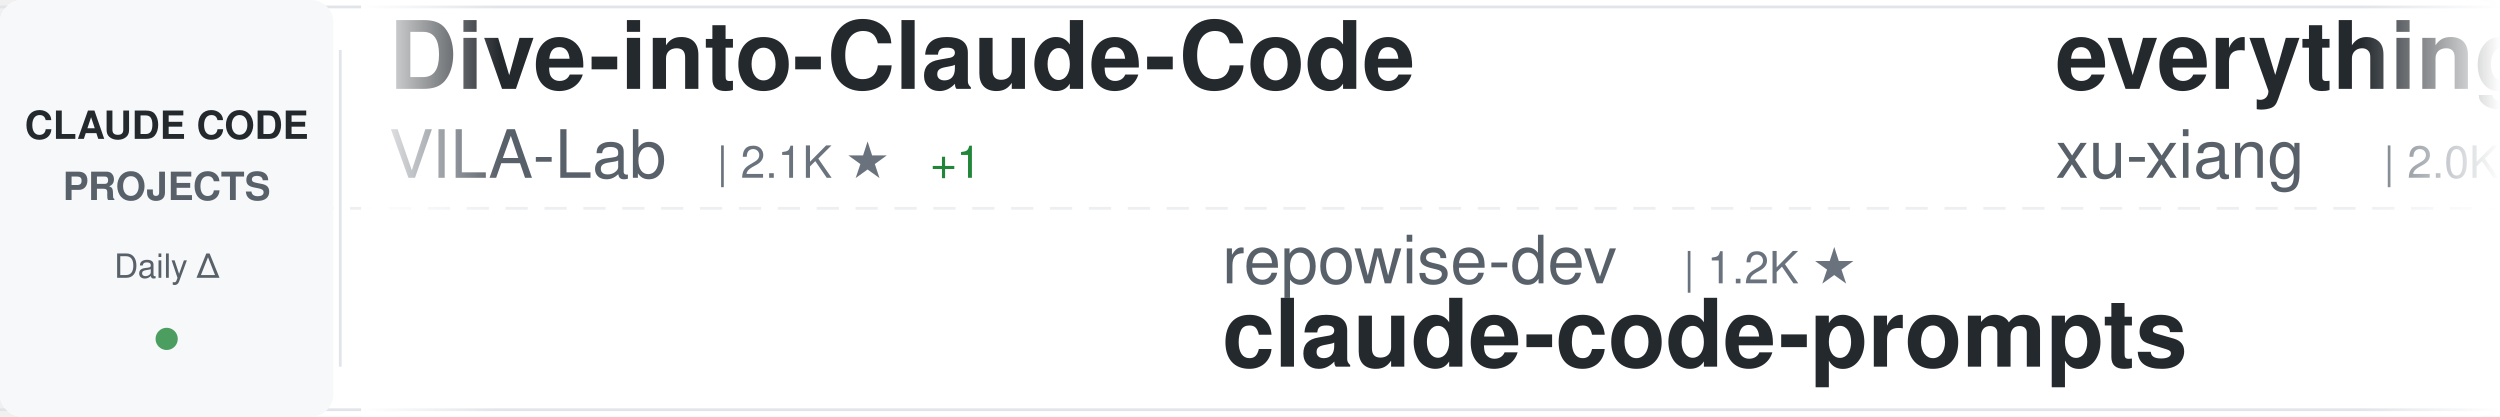
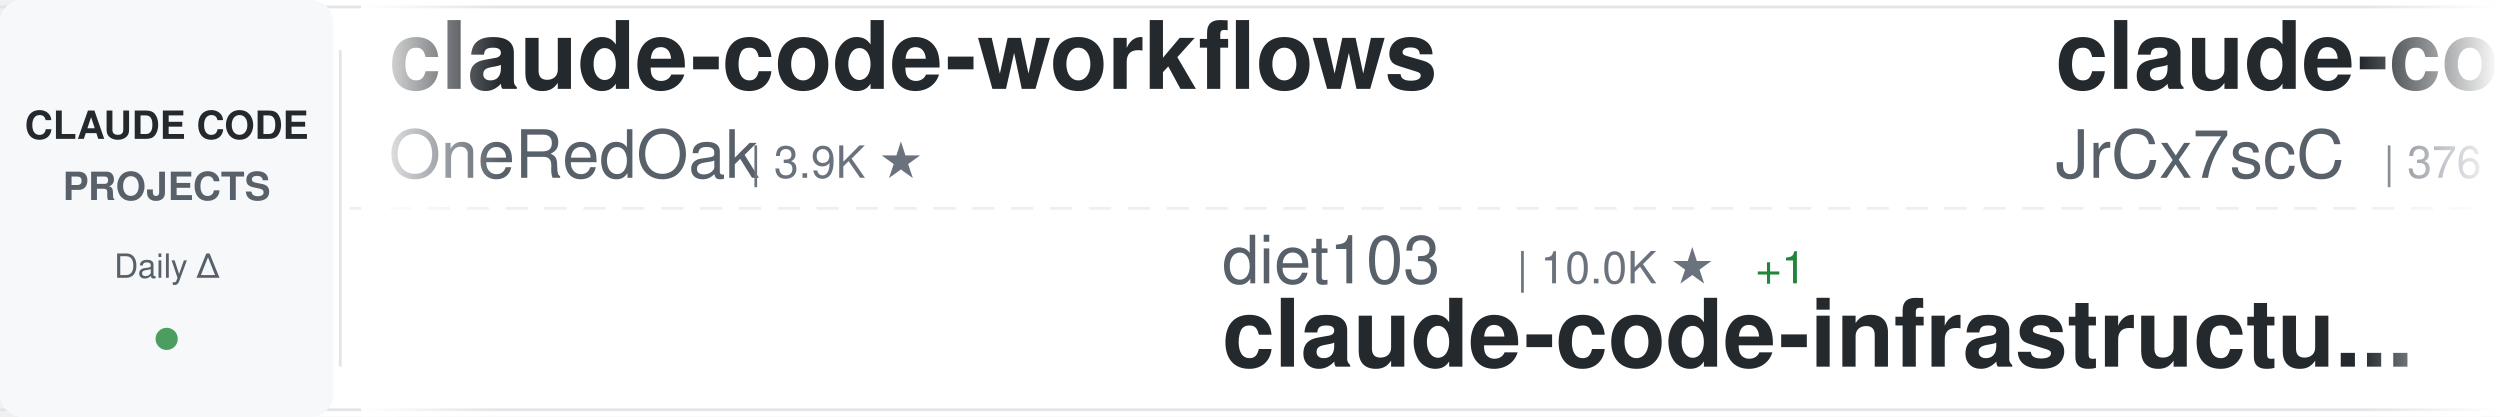
<svg xmlns="http://www.w3.org/2000/svg" width="900" height="150">
  <defs>
    <linearGradient id="awesomeLeftFade" x1="0%" y1="0%" x2="100%" y2="0%">
      <stop offset="0%" style="stop-color:#ffffff;stop-opacity:1" />
      <stop offset="100%" style="stop-color:#ffffff;stop-opacity:0" />
    </linearGradient>
    <linearGradient id="awesomeRightFade" x1="0%" y1="0%" x2="100%" y2="0%">
      <stop offset="0%" style="stop-color:#ffffff;stop-opacity:0" />
      <stop offset="100%" style="stop-color:#ffffff;stop-opacity:1" />
    </linearGradient>
  </defs>
  <rect width="900" height="150" fill="#ffffff" rx="8" />
  <rect x="0" y="2" width="900" height="1" fill="#e1e4e8" />
  <rect x="0" y="147" width="900" height="1" fill="#e1e4e8" />
  <line x1="0" y1="75" x2="900" y2="75" stroke="#e1e4e8" stroke-width="1" stroke-dasharray="8 6" opacity="0.6" />
  <rect x="0" y="0" width="120" height="150" fill="#f6f8fa" rx="8" />
  <text x="60" y="50" font-family="-apple-system, BlinkMacSystemFont, 'Segoe UI', Helvetica, Arial, sans-serif" font-size="14" font-weight="600" fill="#24292e" text-anchor="middle">CLAUDE CODE</text>
  <text x="60" y="72" font-family="-apple-system, BlinkMacSystemFont, 'Segoe UI', Helvetica, Arial, sans-serif" font-size="14" font-weight="600" fill="#586069" text-anchor="middle">PROJECTS</text>
  <text x="60" y="100" font-family="-apple-system, BlinkMacSystemFont, 'Segoe UI', Helvetica, Arial, sans-serif" font-size="12" font-weight="500" fill="#586069" text-anchor="middle">Daily Δ</text>
  <circle cx="60" cy="122" r="4" fill="#22863a" opacity="0.8" />
  <rect x="122" y="18" width="1" height="114" fill="#e1e4e8" />
  <clipPath id="awesomeTickerClip">
    <rect x="130" y="0" width="770" height="150" />
  </clipPath>
  <g clip-path="url(#awesomeTickerClip)">
    <g id="awesomeTickerItems">
      <animateTransform attributeName="transform" attributeType="XML" type="translate" from="0 0" to="-3000 0" dur="54s" repeatCount="indefinite" />
      <g transform="translate(0, 0)">
-         <text x="140" y="32" font-family="-apple-system, BlinkMacSystemFont, 'Segoe UI', Helvetica, Arial, sans-serif" font-size="34" font-weight="600" fill="#24292e">Dive-into-Claude-Code</text>
-         <text x="140" y="64" font-family="-apple-system, BlinkMacSystemFont, 'Segoe UI', Helvetica, Arial, sans-serif" font-size="24" font-weight="400" fill="#586069">VILA-Lab</text>
-         <text x="258" y="64" font-family="-apple-system, BlinkMacSystemFont, 'Segoe UI', Helvetica, Arial, sans-serif" font-size="16" font-weight="500" fill="#6a737d">| 2.1K ★</text>
-         <text x="335" y="64" font-family="-apple-system, BlinkMacSystemFont, 'Segoe UI', Helvetica, Arial, sans-serif" font-size="16" font-weight="500" fill="#22863a"> +1</text>
+         <text x="140" y="32" font-family="-apple-system, BlinkMacSystemFont, 'Segoe UI', Helvetica, Arial, sans-serif" font-size="34" font-weight="600" fill="#24292e">claude-code-workflows</text>
+         <text x="140" y="64" font-family="-apple-system, BlinkMacSystemFont, 'Segoe UI', Helvetica, Arial, sans-serif" font-size="24" font-weight="400" fill="#586069">OneRedOak</text>
+         <text x="270" y="64" font-family="-apple-system, BlinkMacSystemFont, 'Segoe UI', Helvetica, Arial, sans-serif" font-size="16" font-weight="500" fill="#6a737d">| 3.9K ★</text>
      </g>
      <g transform="translate(300, 0)">
-         <text x="140" y="102" font-family="-apple-system, BlinkMacSystemFont, 'Segoe UI', Helvetica, Arial, sans-serif" font-size="24" font-weight="400" fill="#586069">repowise-dev</text>
-         <text x="306" y="102" font-family="-apple-system, BlinkMacSystemFont, 'Segoe UI', Helvetica, Arial, sans-serif" font-size="16" font-weight="500" fill="#6a737d">| 1.2K ★</text>
-         <text x="140" y="132" font-family="-apple-system, BlinkMacSystemFont, 'Segoe UI', Helvetica, Arial, sans-serif" font-size="34" font-weight="600" fill="#24292e">claude-code-prompts</text>
+         <text x="140" y="102" font-family="-apple-system, BlinkMacSystemFont, 'Segoe UI', Helvetica, Arial, sans-serif" font-size="24" font-weight="400" fill="#586069">diet103</text>
+         <text x="246" y="102" font-family="-apple-system, BlinkMacSystemFont, 'Segoe UI', Helvetica, Arial, sans-serif" font-size="16" font-weight="500" fill="#6a737d">| 10.0K ★</text>
+         <text x="332" y="102" font-family="-apple-system, BlinkMacSystemFont, 'Segoe UI', Helvetica, Arial, sans-serif" font-size="16" font-weight="500" fill="#22863a"> +1</text>
+         <text x="140" y="132" font-family="-apple-system, BlinkMacSystemFont, 'Segoe UI', Helvetica, Arial, sans-serif" font-size="34" font-weight="600" fill="#24292e">claude-code-infrastructu...</text>
      </g>
      <g transform="translate(600, 0)">
-         <text x="140" y="32" font-family="-apple-system, BlinkMacSystemFont, 'Segoe UI', Helvetica, Arial, sans-serif" font-size="34" font-weight="600" fill="#24292e">everything-claude-code-z...</text>
-         <text x="140" y="64" font-family="-apple-system, BlinkMacSystemFont, 'Segoe UI', Helvetica, Arial, sans-serif" font-size="24" font-weight="400" fill="#586069">xu-xiang</text>
-         <text x="258" y="64" font-family="-apple-system, BlinkMacSystemFont, 'Segoe UI', Helvetica, Arial, sans-serif" font-size="16" font-weight="500" fill="#6a737d">| 2.0K ★</text>
+         <text x="140" y="32" font-family="-apple-system, BlinkMacSystemFont, 'Segoe UI', Helvetica, Arial, sans-serif" font-size="34" font-weight="600" fill="#24292e">claude-code-source</text>
+         <text x="140" y="64" font-family="-apple-system, BlinkMacSystemFont, 'Segoe UI', Helvetica, Arial, sans-serif" font-size="24" font-weight="400" fill="#586069">JrCx7scC</text>
+         <text x="258" y="64" font-family="-apple-system, BlinkMacSystemFont, 'Segoe UI', Helvetica, Arial, sans-serif" font-size="16" font-weight="500" fill="#6a737d">| 376 ★</text>
      </g>
      <g transform="translate(900, 0)">
-         <text x="140" y="102" font-family="-apple-system, BlinkMacSystemFont, 'Segoe UI', Helvetica, Arial, sans-serif" font-size="24" font-weight="400" fill="#586069">wanshuiyin</text>
-         <text x="282" y="102" font-family="-apple-system, BlinkMacSystemFont, 'Segoe UI', Helvetica, Arial, sans-serif" font-size="16" font-weight="500" fill="#6a737d">| 16.9K ★</text>
-         <text x="368" y="102" font-family="-apple-system, BlinkMacSystemFont, 'Segoe UI', Helvetica, Arial, sans-serif" font-size="16" font-weight="500" fill="#22863a"> +1</text>
-         <text x="140" y="132" font-family="-apple-system, BlinkMacSystemFont, 'Segoe UI', Helvetica, Arial, sans-serif" font-size="34" font-weight="600" fill="#24292e">Auto-claude-code-researc...</text>
+         <text x="140" y="102" font-family="-apple-system, BlinkMacSystemFont, 'Segoe UI', Helvetica, Arial, sans-serif" font-size="24" font-weight="400" fill="#586069">edmund-io</text>
+         <text x="270" y="102" font-family="-apple-system, BlinkMacSystemFont, 'Segoe UI', Helvetica, Arial, sans-serif" font-size="16" font-weight="500" fill="#6a737d">| 1.5K ★</text>
+         <text x="140" y="132" font-family="-apple-system, BlinkMacSystemFont, 'Segoe UI', Helvetica, Arial, sans-serif" font-size="34" font-weight="600" fill="#24292e">edmunds-claude-code</text>
      </g>
      <g transform="translate(1200, 0)">
-         <text x="140" y="32" font-family="-apple-system, BlinkMacSystemFont, 'Segoe UI', Helvetica, Arial, sans-serif" font-size="34" font-weight="600" fill="#24292e">claude-code-guide</text>
-         <text x="140" y="64" font-family="-apple-system, BlinkMacSystemFont, 'Segoe UI', Helvetica, Arial, sans-serif" font-size="24" font-weight="400" fill="#586069">Cranot</text>
-         <text x="234" y="64" font-family="-apple-system, BlinkMacSystemFont, 'Segoe UI', Helvetica, Arial, sans-serif" font-size="16" font-weight="500" fill="#6a737d">| 2.9K ★</text>
-         <text x="311" y="64" font-family="-apple-system, BlinkMacSystemFont, 'Segoe UI', Helvetica, Arial, sans-serif" font-size="16" font-weight="500" fill="#22863a"> +1</text>
+         <text x="140" y="32" font-family="-apple-system, BlinkMacSystemFont, 'Segoe UI', Helvetica, Arial, sans-serif" font-size="34" font-weight="600" fill="#24292e">claude-code-best-practic...</text>
+         <text x="140" y="64" font-family="-apple-system, BlinkMacSystemFont, 'Segoe UI', Helvetica, Arial, sans-serif" font-size="24" font-weight="400" fill="#586069">shanraisshan</text>
+         <text x="306" y="64" font-family="-apple-system, BlinkMacSystemFont, 'Segoe UI', Helvetica, Arial, sans-serif" font-size="16" font-weight="500" fill="#6a737d">| 67.0K ★</text>
+         <text x="392" y="64" font-family="-apple-system, BlinkMacSystemFont, 'Segoe UI', Helvetica, Arial, sans-serif" font-size="16" font-weight="500" fill="#22863a"> +5</text>
      </g>
      <g transform="translate(1500, 0)">
-         <text x="140" y="102" font-family="-apple-system, BlinkMacSystemFont, 'Segoe UI', Helvetica, Arial, sans-serif" font-size="24" font-weight="400" fill="#586069">JrCx7scC</text>
-         <text x="258" y="102" font-family="-apple-system, BlinkMacSystemFont, 'Segoe UI', Helvetica, Arial, sans-serif" font-size="16" font-weight="500" fill="#6a737d">| 376 ★</text>
-         <text x="140" y="132" font-family="-apple-system, BlinkMacSystemFont, 'Segoe UI', Helvetica, Arial, sans-serif" font-size="34" font-weight="600" fill="#24292e">claude-code-source</text>
+         <text x="140" y="102" font-family="-apple-system, BlinkMacSystemFont, 'Segoe UI', Helvetica, Arial, sans-serif" font-size="24" font-weight="400" fill="#586069">pedrohcgs</text>
+         <text x="270" y="102" font-family="-apple-system, BlinkMacSystemFont, 'Segoe UI', Helvetica, Arial, sans-serif" font-size="16" font-weight="500" fill="#6a737d">| 1.6K ★</text>
+         <text x="347" y="102" font-family="-apple-system, BlinkMacSystemFont, 'Segoe UI', Helvetica, Arial, sans-serif" font-size="16" font-weight="500" fill="#22863a"> +1</text>
+         <text x="140" y="132" font-family="-apple-system, BlinkMacSystemFont, 'Segoe UI', Helvetica, Arial, sans-serif" font-size="34" font-weight="600" fill="#24292e">claude-code-my-workflow</text>
      </g>
      <g transform="translate(1800, 0)">
-         <text x="140" y="32" font-family="-apple-system, BlinkMacSystemFont, 'Segoe UI', Helvetica, Arial, sans-serif" font-size="34" font-weight="600" fill="#24292e">claude-code-from-scratch</text>
-         <text x="140" y="64" font-family="-apple-system, BlinkMacSystemFont, 'Segoe UI', Helvetica, Arial, sans-serif" font-size="24" font-weight="400" fill="#586069">Windy3f3f3f3f</text>
-         <text x="318" y="64" font-family="-apple-system, BlinkMacSystemFont, 'Segoe UI', Helvetica, Arial, sans-serif" font-size="16" font-weight="500" fill="#6a737d">| 2.7K ★</text>
+         <text x="140" y="32" font-family="-apple-system, BlinkMacSystemFont, 'Segoe UI', Helvetica, Arial, sans-serif" font-size="34" font-weight="600" fill="#24292e">arcads-claude-code</text>
+         <text x="140" y="64" font-family="-apple-system, BlinkMacSystemFont, 'Segoe UI', Helvetica, Arial, sans-serif" font-size="24" font-weight="400" fill="#586069">krusemediallc</text>
+         <text x="318" y="64" font-family="-apple-system, BlinkMacSystemFont, 'Segoe UI', Helvetica, Arial, sans-serif" font-size="16" font-weight="500" fill="#6a737d">| 1.6K ★</text>
      </g>
      <g transform="translate(2100, 0)">
-         <text x="140" y="102" font-family="-apple-system, BlinkMacSystemFont, 'Segoe UI', Helvetica, Arial, sans-serif" font-size="24" font-weight="400" fill="#586069">LING71671</text>
-         <text x="270" y="102" font-family="-apple-system, BlinkMacSystemFont, 'Segoe UI', Helvetica, Arial, sans-serif" font-size="16" font-weight="500" fill="#6a737d">| 961 ★</text>
-         <text x="140" y="132" font-family="-apple-system, BlinkMacSystemFont, 'Segoe UI', Helvetica, Arial, sans-serif" font-size="34" font-weight="600" fill="#24292e">Open-ClaudeCode</text>
+         <text x="140" y="102" font-family="-apple-system, BlinkMacSystemFont, 'Segoe UI', Helvetica, Arial, sans-serif" font-size="24" font-weight="400" fill="#586069">multica-ai</text>
+         <text x="282" y="102" font-family="-apple-system, BlinkMacSystemFont, 'Segoe UI', Helvetica, Arial, sans-serif" font-size="16" font-weight="500" fill="#6a737d">| 216.6K ★</text>
+         <text x="377" y="102" font-family="-apple-system, BlinkMacSystemFont, 'Segoe UI', Helvetica, Arial, sans-serif" font-size="16" font-weight="500" fill="#22863a"> +25</text>
+         <text x="140" y="132" font-family="-apple-system, BlinkMacSystemFont, 'Segoe UI', Helvetica, Arial, sans-serif" font-size="34" font-weight="600" fill="#24292e">andrej-karpathy-skills</text>
      </g>
      <g transform="translate(2400, 0)">
-         <text x="140" y="32" font-family="-apple-system, BlinkMacSystemFont, 'Segoe UI', Helvetica, Arial, sans-serif" font-size="34" font-weight="600" fill="#24292e">claude-code-my-workflow</text>
-         <text x="140" y="64" font-family="-apple-system, BlinkMacSystemFont, 'Segoe UI', Helvetica, Arial, sans-serif" font-size="24" font-weight="400" fill="#586069">pedrohcgs</text>
-         <text x="270" y="64" font-family="-apple-system, BlinkMacSystemFont, 'Segoe UI', Helvetica, Arial, sans-serif" font-size="16" font-weight="500" fill="#6a737d">| 1.6K ★</text>
+         <text x="140" y="32" font-family="-apple-system, BlinkMacSystemFont, 'Segoe UI', Helvetica, Arial, sans-serif" font-size="34" font-weight="600" fill="#24292e">ClaudeCodeAgents</text>
+         <text x="140" y="64" font-family="-apple-system, BlinkMacSystemFont, 'Segoe UI', Helvetica, Arial, sans-serif" font-size="24" font-weight="400" fill="#586069">darcyegb</text>
+         <text x="258" y="64" font-family="-apple-system, BlinkMacSystemFont, 'Segoe UI', Helvetica, Arial, sans-serif" font-size="16" font-weight="500" fill="#6a737d">| 771 ★</text>
      </g>
      <g transform="translate(2700, 0)">
-         <text x="140" y="102" font-family="-apple-system, BlinkMacSystemFont, 'Segoe UI', Helvetica, Arial, sans-serif" font-size="24" font-weight="400" fill="#586069">OrcaWhisper</text>
-         <text x="294" y="102" font-family="-apple-system, BlinkMacSystemFont, 'Segoe UI', Helvetica, Arial, sans-serif" font-size="16" font-weight="500" fill="#6a737d">| 102 ★</text>
-         <text x="140" y="132" font-family="-apple-system, BlinkMacSystemFont, 'Segoe UI', Helvetica, Arial, sans-serif" font-size="34" font-weight="600" fill="#24292e">Claude-Code</text>
+         <text x="140" y="102" font-family="-apple-system, BlinkMacSystemFont, 'Segoe UI', Helvetica, Arial, sans-serif" font-size="24" font-weight="400" fill="#586069">https-deeplearning-ai</text>
+         <text x="414" y="102" font-family="-apple-system, BlinkMacSystemFont, 'Segoe UI', Helvetica, Arial, sans-serif" font-size="16" font-weight="500" fill="#6a737d">| 554 ★</text>
+         <text x="140" y="132" font-family="-apple-system, BlinkMacSystemFont, 'Segoe UI', Helvetica, Arial, sans-serif" font-size="34" font-weight="600" fill="#24292e">sc-claude-code-files</text>
      </g>
      <g transform="translate(3000, 0)">
-         <text x="140" y="32" font-family="-apple-system, BlinkMacSystemFont, 'Segoe UI', Helvetica, Arial, sans-serif" font-size="34" font-weight="600" fill="#24292e">Dive-into-Claude-Code</text>
-         <text x="140" y="64" font-family="-apple-system, BlinkMacSystemFont, 'Segoe UI', Helvetica, Arial, sans-serif" font-size="24" font-weight="400" fill="#586069">VILA-Lab</text>
-         <text x="258" y="64" font-family="-apple-system, BlinkMacSystemFont, 'Segoe UI', Helvetica, Arial, sans-serif" font-size="16" font-weight="500" fill="#6a737d">| 2.1K ★</text>
-         <text x="335" y="64" font-family="-apple-system, BlinkMacSystemFont, 'Segoe UI', Helvetica, Arial, sans-serif" font-size="16" font-weight="500" fill="#22863a"> +1</text>
+         <text x="140" y="32" font-family="-apple-system, BlinkMacSystemFont, 'Segoe UI', Helvetica, Arial, sans-serif" font-size="34" font-weight="600" fill="#24292e">claude-code-workflows</text>
+         <text x="140" y="64" font-family="-apple-system, BlinkMacSystemFont, 'Segoe UI', Helvetica, Arial, sans-serif" font-size="24" font-weight="400" fill="#586069">OneRedOak</text>
+         <text x="270" y="64" font-family="-apple-system, BlinkMacSystemFont, 'Segoe UI', Helvetica, Arial, sans-serif" font-size="16" font-weight="500" fill="#6a737d">| 3.9K ★</text>
      </g>
      <g transform="translate(3300, 0)">
-         <text x="140" y="102" font-family="-apple-system, BlinkMacSystemFont, 'Segoe UI', Helvetica, Arial, sans-serif" font-size="24" font-weight="400" fill="#586069">repowise-dev</text>
-         <text x="306" y="102" font-family="-apple-system, BlinkMacSystemFont, 'Segoe UI', Helvetica, Arial, sans-serif" font-size="16" font-weight="500" fill="#6a737d">| 1.2K ★</text>
-         <text x="140" y="132" font-family="-apple-system, BlinkMacSystemFont, 'Segoe UI', Helvetica, Arial, sans-serif" font-size="34" font-weight="600" fill="#24292e">claude-code-prompts</text>
+         <text x="140" y="102" font-family="-apple-system, BlinkMacSystemFont, 'Segoe UI', Helvetica, Arial, sans-serif" font-size="24" font-weight="400" fill="#586069">diet103</text>
+         <text x="246" y="102" font-family="-apple-system, BlinkMacSystemFont, 'Segoe UI', Helvetica, Arial, sans-serif" font-size="16" font-weight="500" fill="#6a737d">| 10.0K ★</text>
+         <text x="332" y="102" font-family="-apple-system, BlinkMacSystemFont, 'Segoe UI', Helvetica, Arial, sans-serif" font-size="16" font-weight="500" fill="#22863a"> +1</text>
+         <text x="140" y="132" font-family="-apple-system, BlinkMacSystemFont, 'Segoe UI', Helvetica, Arial, sans-serif" font-size="34" font-weight="600" fill="#24292e">claude-code-infrastructu...</text>
      </g>
      <g transform="translate(3600, 0)">
-         <text x="140" y="32" font-family="-apple-system, BlinkMacSystemFont, 'Segoe UI', Helvetica, Arial, sans-serif" font-size="34" font-weight="600" fill="#24292e">everything-claude-code-z...</text>
-         <text x="140" y="64" font-family="-apple-system, BlinkMacSystemFont, 'Segoe UI', Helvetica, Arial, sans-serif" font-size="24" font-weight="400" fill="#586069">xu-xiang</text>
-         <text x="258" y="64" font-family="-apple-system, BlinkMacSystemFont, 'Segoe UI', Helvetica, Arial, sans-serif" font-size="16" font-weight="500" fill="#6a737d">| 2.0K ★</text>
+         <text x="140" y="32" font-family="-apple-system, BlinkMacSystemFont, 'Segoe UI', Helvetica, Arial, sans-serif" font-size="34" font-weight="600" fill="#24292e">claude-code-source</text>
+         <text x="140" y="64" font-family="-apple-system, BlinkMacSystemFont, 'Segoe UI', Helvetica, Arial, sans-serif" font-size="24" font-weight="400" fill="#586069">JrCx7scC</text>
+         <text x="258" y="64" font-family="-apple-system, BlinkMacSystemFont, 'Segoe UI', Helvetica, Arial, sans-serif" font-size="16" font-weight="500" fill="#6a737d">| 376 ★</text>
      </g>
      <g transform="translate(3900, 0)">
-         <text x="140" y="102" font-family="-apple-system, BlinkMacSystemFont, 'Segoe UI', Helvetica, Arial, sans-serif" font-size="24" font-weight="400" fill="#586069">wanshuiyin</text>
-         <text x="282" y="102" font-family="-apple-system, BlinkMacSystemFont, 'Segoe UI', Helvetica, Arial, sans-serif" font-size="16" font-weight="500" fill="#6a737d">| 16.9K ★</text>
-         <text x="368" y="102" font-family="-apple-system, BlinkMacSystemFont, 'Segoe UI', Helvetica, Arial, sans-serif" font-size="16" font-weight="500" fill="#22863a"> +1</text>
-         <text x="140" y="132" font-family="-apple-system, BlinkMacSystemFont, 'Segoe UI', Helvetica, Arial, sans-serif" font-size="34" font-weight="600" fill="#24292e">Auto-claude-code-researc...</text>
+         <text x="140" y="102" font-family="-apple-system, BlinkMacSystemFont, 'Segoe UI', Helvetica, Arial, sans-serif" font-size="24" font-weight="400" fill="#586069">edmund-io</text>
+         <text x="270" y="102" font-family="-apple-system, BlinkMacSystemFont, 'Segoe UI', Helvetica, Arial, sans-serif" font-size="16" font-weight="500" fill="#6a737d">| 1.5K ★</text>
+         <text x="140" y="132" font-family="-apple-system, BlinkMacSystemFont, 'Segoe UI', Helvetica, Arial, sans-serif" font-size="34" font-weight="600" fill="#24292e">edmunds-claude-code</text>
      </g>
    </g>
  </g>
  <rect x="130" y="0" width="50" height="150" fill="url(#awesomeLeftFade)" />
  <rect x="850" y="0" width="50" height="150" fill="url(#awesomeRightFade)" />
</svg>
